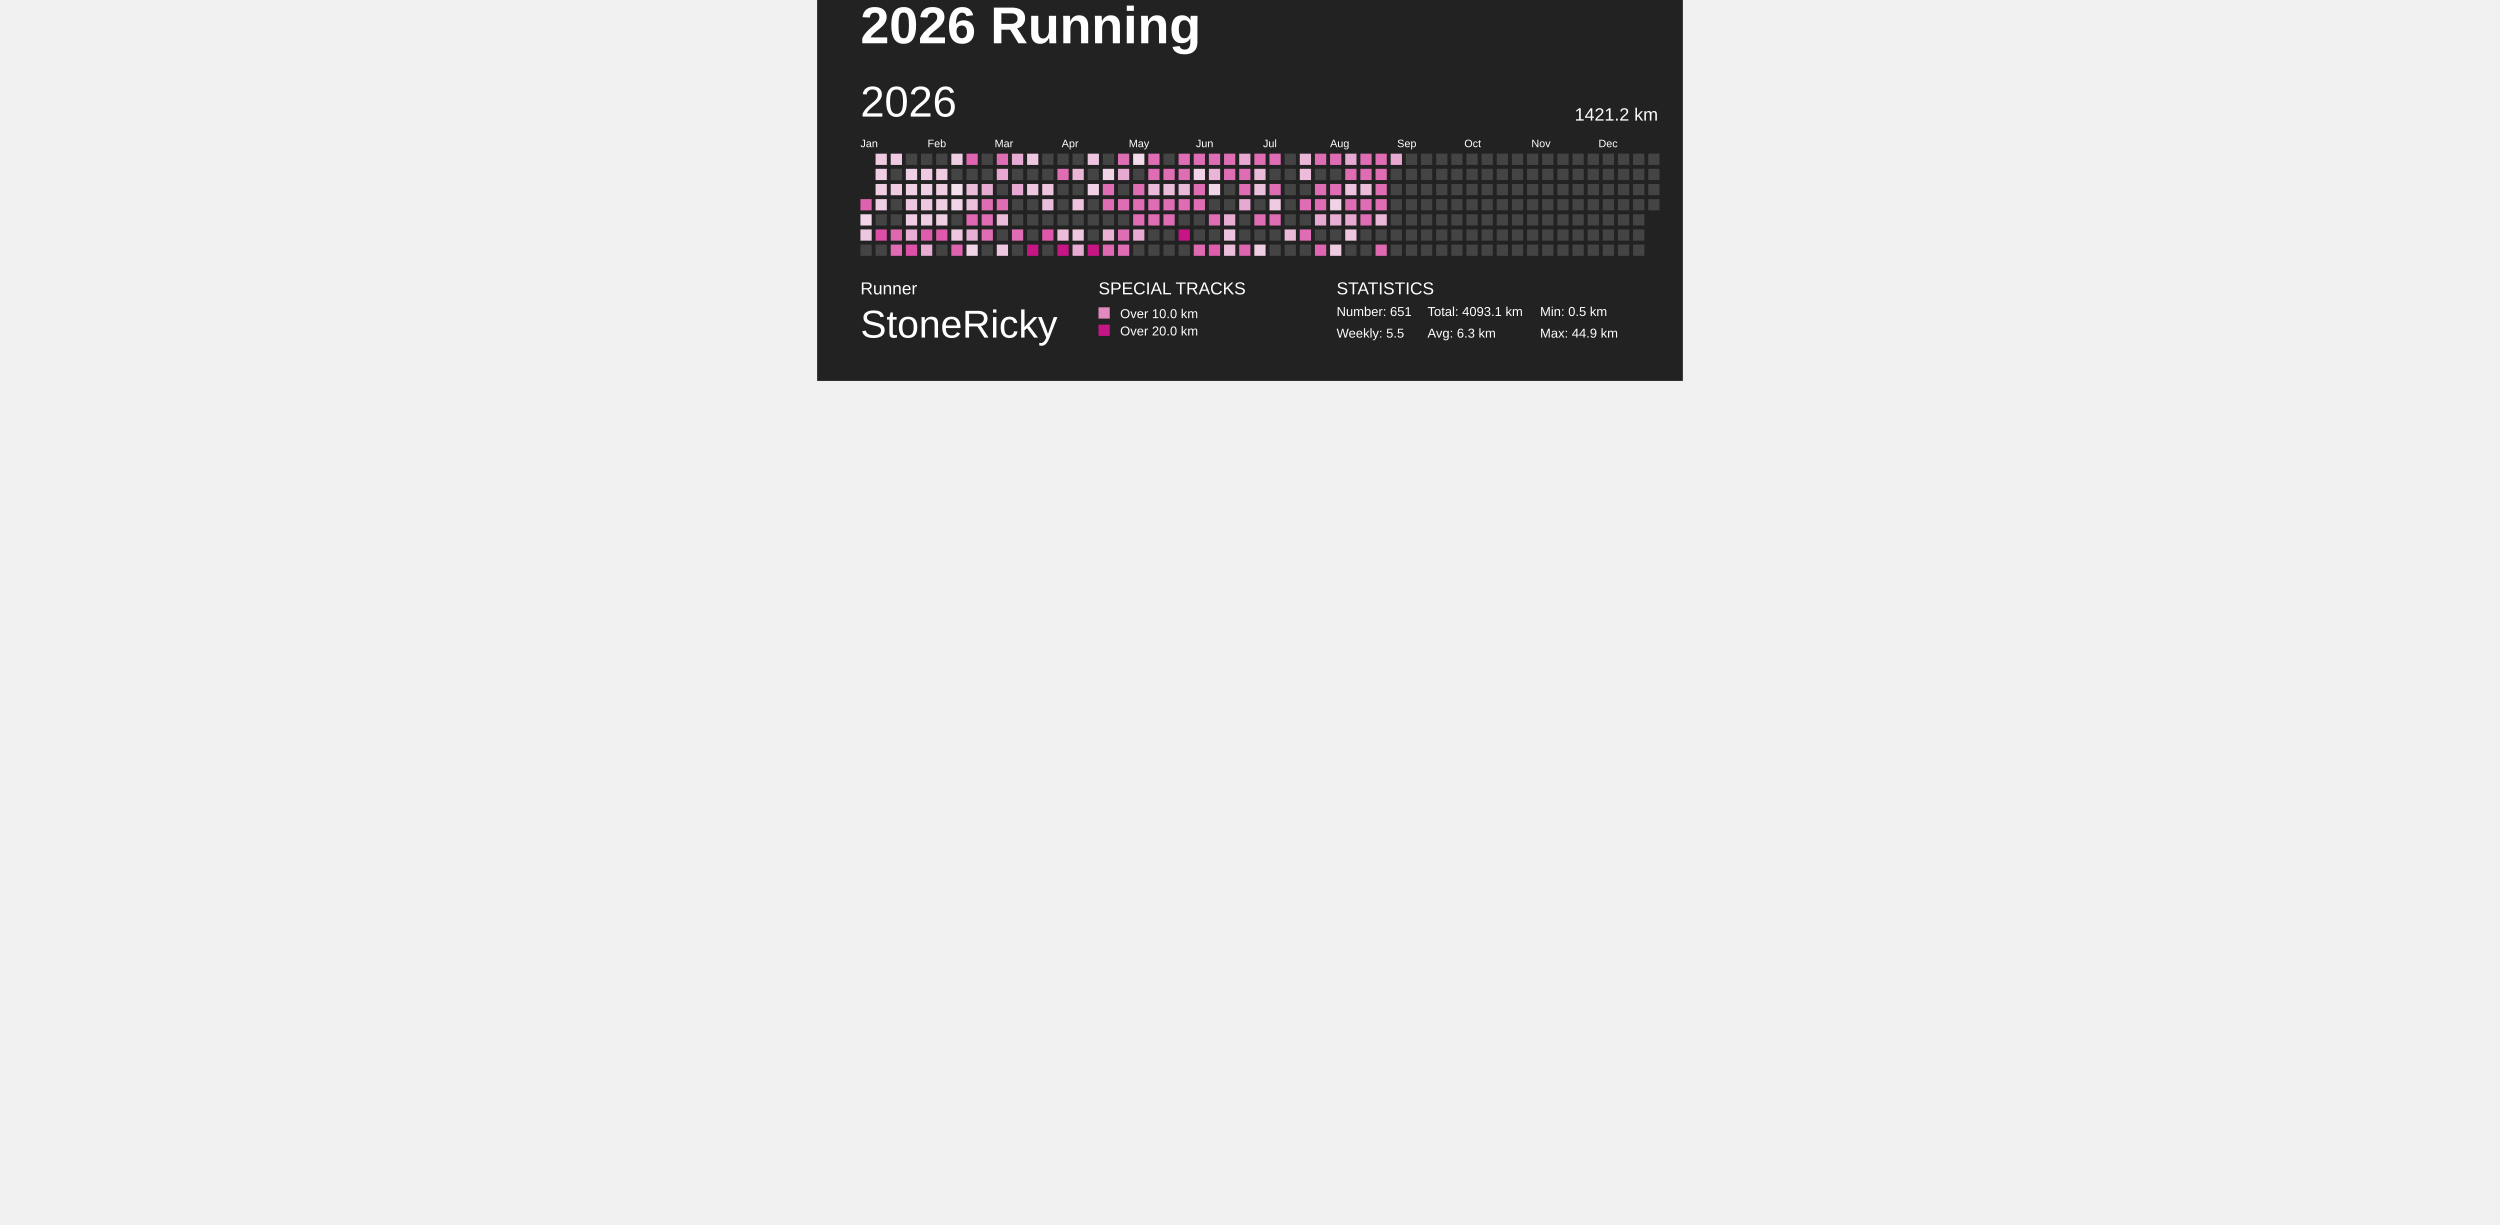
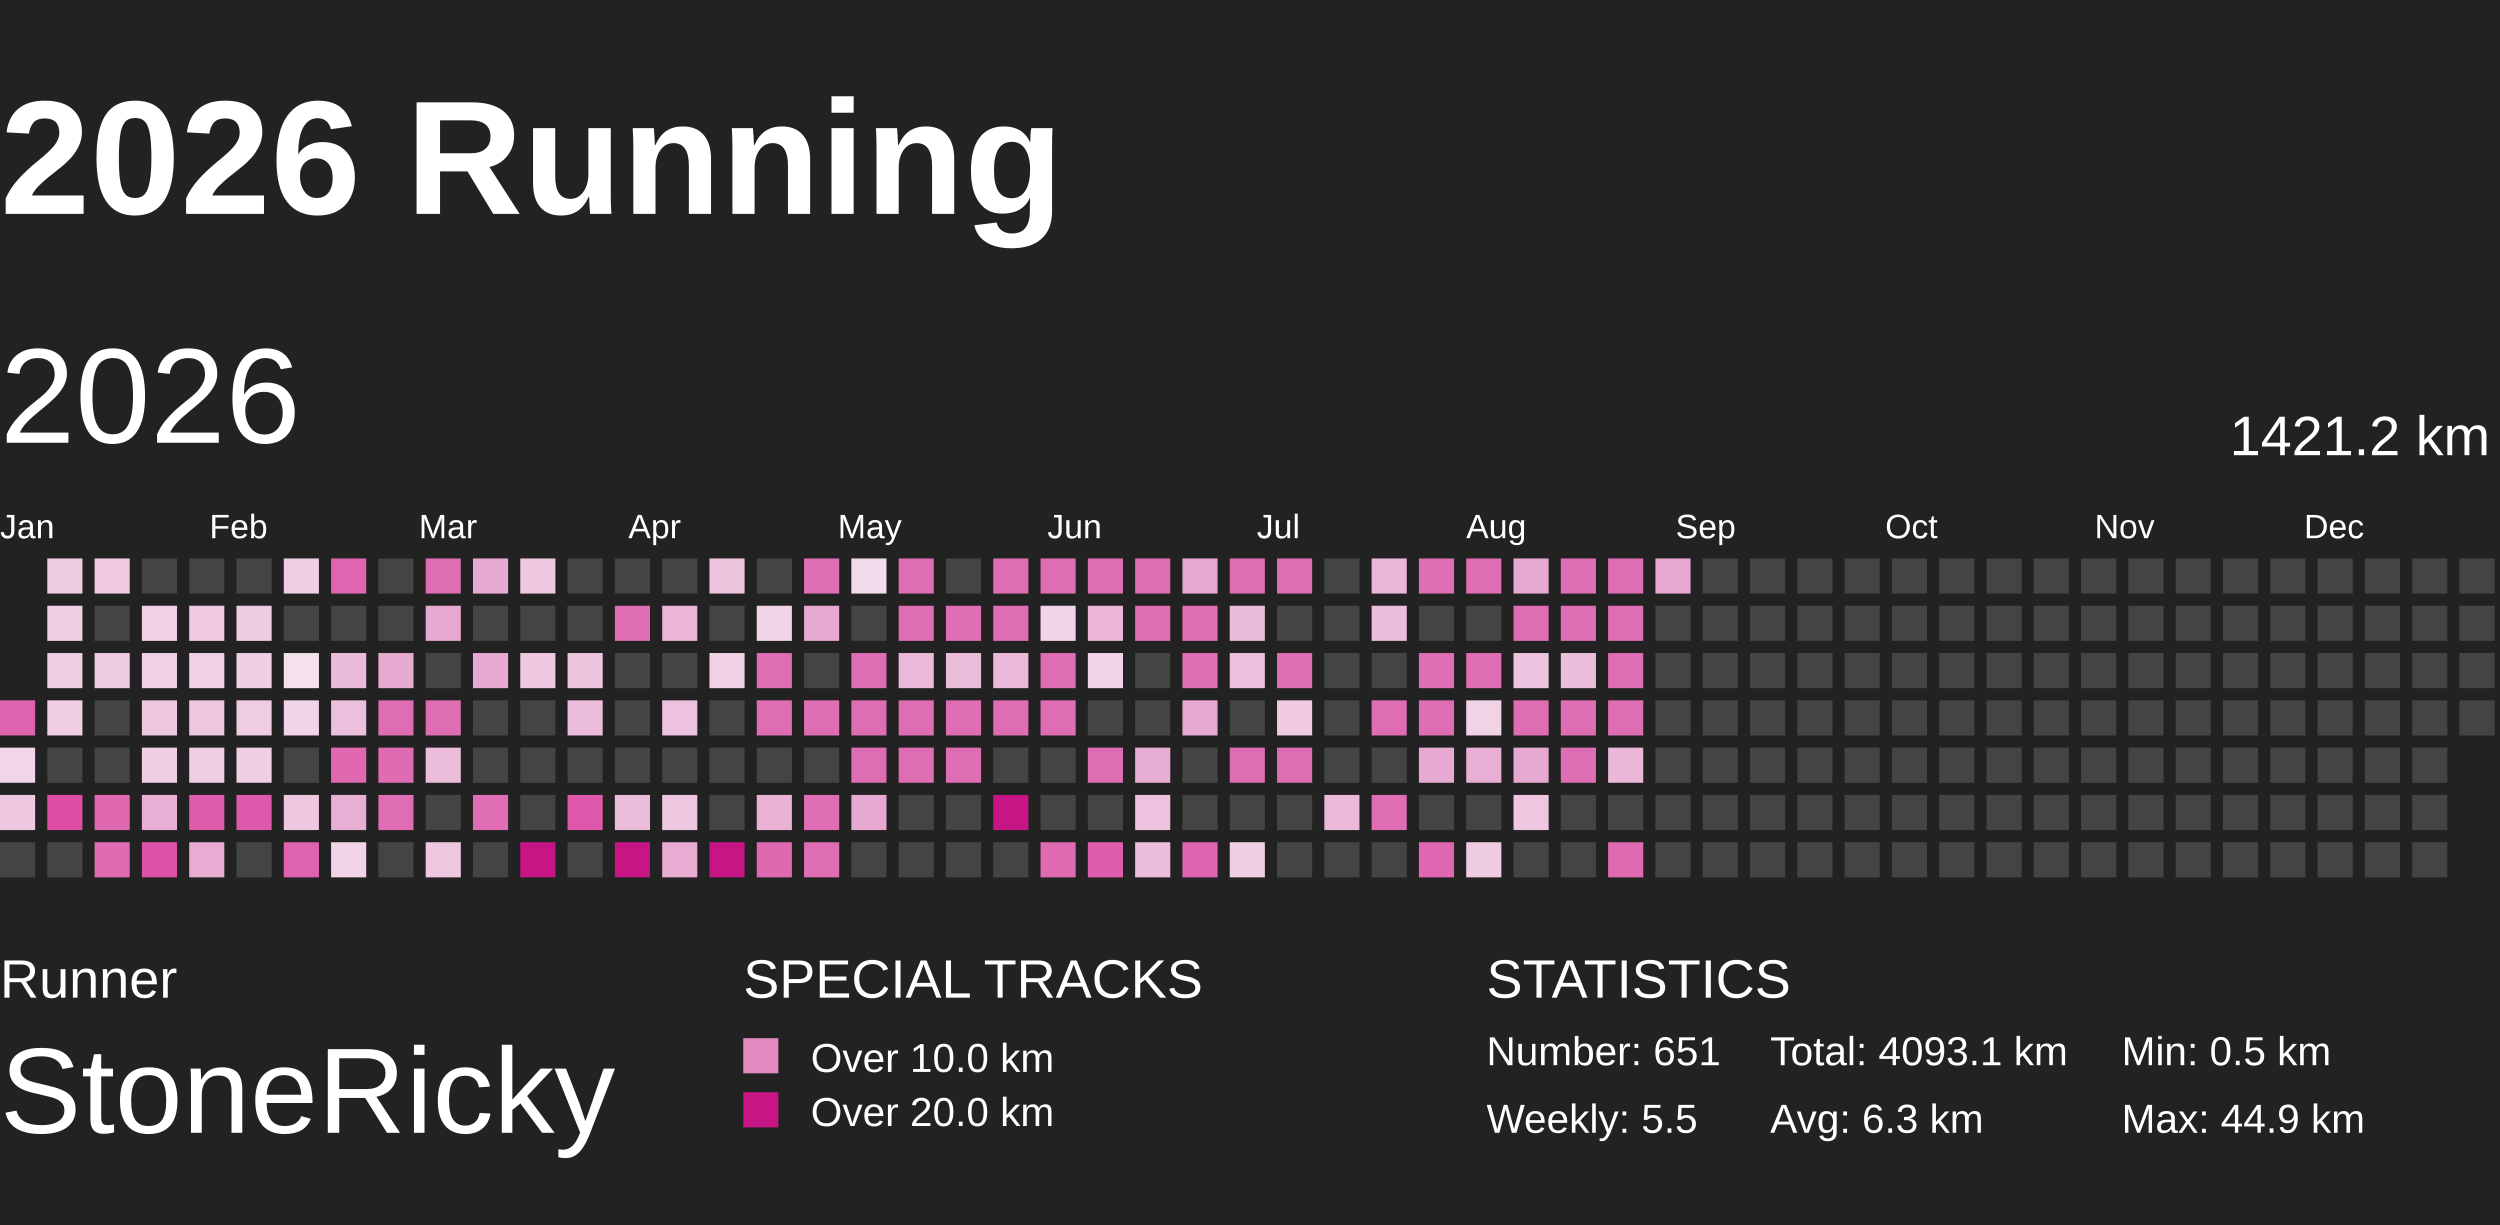
- <svg xmlns="http://www.w3.org/2000/svg" baseProfile="full" height="98mm" version="1.1" viewBox="10,10,180,283" width="200mm">
+ <svg xmlns="http://www.w3.org/2000/svg" baseProfile="full" height="98mm" version="1.1" viewBox="10,9,185,81" width="200mm">
  <defs>
    <pattern height="2" id="indoor-stripe" patternUnits="userSpaceOnUse" width="2">
      <line stroke="white" stroke-opacity="0.45" stroke-width="0.5" x1="0" x2="2" y1="2" y2="0" />
    </pattern>
  </defs>
  <rect fill="#222222" height="98" width="200" x="0" y="0" />
  <text fill="#FFFFFF" style="font-size:12px; font-family:Arial; font-weight:bold;" x="10" y="20">2026 Running</text>
  <text fill="#FFFFFF" style="font-size:4px; font-family:Arial" x="10" y="78">Runner</text>
  <text fill="#FFFFFF" style="font-size:9px; font-family:Arial" x="10" y="88">StoneRicky</text>
  <text fill="#FFFFFF" style="font-size:4px; font-family:Arial" x="65" y="78">SPECIAL TRACKS</text>
  <rect fill="#E18ABF" height="2.6" width="2.6" x="65" y="81" />
  <text fill="#FFFFFF" style="font-size:3px; font-family:Arial" x="70" y="83.5">Over 10.0 km</text>
  <rect fill="#C71585" height="2.6" width="2.6" x="65" y="85" />
  <text fill="#FFFFFF" style="font-size:3px; font-family:Arial" x="70" y="87.5">Over 20.0 km</text>
  <text fill="#FFFFFF" style="font-size:4px; font-family:Arial" x="120" y="78">STATISTICS</text>
  <text fill="#FFFFFF" style="font-size:3px; font-family:Arial" x="120" y="83">Number: 651</text>
  <text fill="#FFFFFF" style="font-size:3px; font-family:Arial" x="120" y="88">Weekly: 5.5</text>
  <text fill="#FFFFFF" style="font-size:3px; font-family:Arial" x="141" y="83">Total: 4093.1 km</text>
  <text fill="#FFFFFF" style="font-size:3px; font-family:Arial" x="141" y="88">Avg: 6.3 km</text>
  <text fill="#FFFFFF" style="font-size:3px; font-family:Arial" x="167" y="83">Min: 0.5 km</text>
  <text fill="#FFFFFF" style="font-size:3px; font-family:Arial" x="167" y="88">Max: 44.9 km</text>
  <text dominant-baseline="hanging" fill="#FFFFFF" style="font-size:10.0px; font-family:Arial;" x="10" y="30">2026</text>
  <text dominant-baseline="hanging" fill="#FFFFFF" style="font-size:4.125px; font-family:Arial;" x="175" y="35">1421.2 km</text>
  <text fill="#FFFFFF" style="font-size:2.5px; font-family:Arial" x="10.0" y="44">Jan</text>
  <text fill="#FFFFFF" style="font-size:2.5px; font-family:Arial" x="25.5" y="44">Feb</text>
  <text fill="#FFFFFF" style="font-size:2.5px; font-family:Arial" x="41.0" y="44">Mar</text>
  <text fill="#FFFFFF" style="font-size:2.5px; font-family:Arial" x="56.5" y="44">Apr</text>
  <text fill="#FFFFFF" style="font-size:2.5px; font-family:Arial" x="72.0" y="44">May</text>
  <text fill="#FFFFFF" style="font-size:2.5px; font-family:Arial" x="87.5" y="44">Jun</text>
  <text fill="#FFFFFF" style="font-size:2.5px; font-family:Arial" x="103.0" y="44">Jul</text>
  <text fill="#FFFFFF" style="font-size:2.5px; font-family:Arial" x="118.5" y="44">Aug</text>
  <text fill="#FFFFFF" style="font-size:2.5px; font-family:Arial" x="134.0" y="44">Sep</text>
  <text fill="#FFFFFF" style="font-size:2.5px; font-family:Arial" x="149.5" y="44">Oct</text>
  <text fill="#FFFFFF" style="font-size:2.5px; font-family:Arial" x="165.0" y="44">Nov</text>
  <text fill="#FFFFFF" style="font-size:2.5px; font-family:Arial" x="180.5" y="44">Dec</text>
  <rect fill="#de62ae" height="2.6" width="2.6" x="10.0" y="56.0" />
  <rect fill="#f2d5e8" height="2.6" width="2.6" x="10.0" y="59.5" />
  <rect fill="#eec7e0" height="2.6" width="2.6" x="10.0" y="63.0" />
  <rect fill="#444444" height="2.6" width="2.6" x="10.0" y="66.5" />
  <rect fill="#efcbe2" height="2.6" width="2.6" x="13.5" y="45.5" />
  <rect fill="#f0cee4" height="2.6" width="2.6" x="13.5" y="49.0" />
  <rect fill="#f0cee4" height="2.6" width="2.6" x="13.5" y="52.5" />
  <rect fill="#f0cee4" height="2.6" width="2.6" x="13.5" y="56.0" />
  <rect fill="#444444" height="2.6" width="2.6" x="13.5" y="59.5" />
  <rect fill="#de4ea7" height="2.6" width="2.6" x="13.5" y="63.0" />
  <rect fill="#444444" height="2.6" width="2.6" x="13.5" y="66.5" />
  <rect fill="#efcae2" height="2.6" width="2.6" x="17.0" y="45.5" />
  <rect fill="#444444" height="2.6" width="2.6" x="17.0" y="49.0" />
  <rect fill="#efcbe2" height="2.6" width="2.6" x="17.0" y="52.5" />
  <rect fill="#444444" height="2.6" width="2.6" x="17.0" y="56.0" />
  <rect fill="#444444" height="2.6" width="2.6" x="17.0" y="59.5" />
  <rect fill="#df68b1" height="2.6" width="2.6" x="17.0" y="63.0" />
  <rect fill="#df6bb2" height="2.6" width="2.6" x="17.0" y="66.5" />
  <rect fill="#444444" height="2.6" width="2.6" x="20.5" y="45.5" />
  <rect fill="#f0d0e5" height="2.6" width="2.6" x="20.5" y="49.0" />
  <rect fill="#f0d0e5" height="2.6" width="2.6" x="20.5" y="52.5" />
  <rect fill="#eec8e1" height="2.6" width="2.6" x="20.5" y="56.0" />
  <rect fill="#f0cfe4" height="2.6" width="2.6" x="20.5" y="59.5" />
  <rect fill="#e8aed3" height="2.6" width="2.6" x="20.5" y="63.0" />
  <rect fill="#de51a8" height="2.6" width="2.6" x="20.5" y="66.5" />
  <rect fill="#444444" height="2.6" width="2.6" x="24.0" y="45.5" />
  <rect fill="#efcae2" height="2.6" width="2.6" x="24.0" y="49.0" />
  <rect fill="#f0d0e5" height="2.6" width="2.6" x="24.0" y="52.5" />
  <rect fill="#eec7e0" height="2.6" width="2.6" x="24.0" y="56.0" />
  <rect fill="#efcde3" height="2.6" width="2.6" x="24.0" y="59.5" />
  <rect fill="#de5cac" height="2.6" width="2.6" x="24.0" y="63.0" />
  <rect fill="#e8acd3" height="2.6" width="2.6" x="24.0" y="66.5" />
  <rect fill="#444444" height="2.6" width="2.6" x="27.5" y="45.5" />
  <rect fill="#efcbe2" height="2.6" width="2.6" x="27.5" y="49.0" />
  <rect fill="#f0cee4" height="2.6" width="2.6" x="27.5" y="52.5" />
  <rect fill="#efcde3" height="2.6" width="2.6" x="27.5" y="56.0" />
  <rect fill="#f0cee4" height="2.6" width="2.6" x="27.5" y="59.5" />
  <rect fill="#de59ab" height="2.6" width="2.6" x="27.5" y="63.0" />
  <rect fill="#444444" height="2.6" width="2.6" x="27.5" y="66.5" />
  <rect fill="#efcde3" height="2.6" width="2.6" x="31.0" y="45.5" />
  <rect fill="#444444" height="2.6" width="2.6" x="31.0" y="49.0" />
  <rect fill="#f5e1ee" height="2.6" width="2.6" x="31.0" y="52.5" />
  <rect fill="#f1d4e7" height="2.6" width="2.6" x="31.0" y="56.0" />
  <rect fill="#444444" height="2.6" width="2.6" x="31.0" y="59.5" />
  <rect fill="#eec7e0" height="2.6" width="2.6" x="31.0" y="63.0" />
  <rect fill="#de63af" height="2.6" width="2.6" x="31.0" y="66.5" />
  <rect fill="#df65b0" height="2.6" width="2.6" x="34.5" y="45.5" />
  <rect fill="#444444" height="2.6" width="2.6" x="34.5" y="49.0" />
  <rect fill="#ebbcda" height="2.6" width="2.6" x="34.5" y="52.5" />
  <rect fill="#ecbfdc" height="2.6" width="2.6" x="34.5" y="56.0" />
  <rect fill="#df68b1" height="2.6" width="2.6" x="34.5" y="59.5" />
  <rect fill="#e8afd4" height="2.6" width="2.6" x="34.5" y="63.0" />
  <rect fill="#f1d4e7" height="2.6" width="2.6" x="34.5" y="66.5" />
  <rect fill="#444444" height="2.6" width="2.6" x="38.0" y="45.5" />
  <rect fill="#444444" height="2.6" width="2.6" x="38.0" y="49.0" />
  <rect fill="#e7aad1" height="2.6" width="2.6" x="38.0" y="52.5" />
  <rect fill="#df6db3" height="2.6" width="2.6" x="38.0" y="56.0" />
  <rect fill="#df6bb2" height="2.6" width="2.6" x="38.0" y="59.5" />
  <rect fill="#df6db3" height="2.6" width="2.6" x="38.0" y="63.0" />
  <rect fill="#444444" height="2.6" width="2.6" x="38.0" y="66.5" />
  <rect fill="#df6db3" height="2.6" width="2.6" x="41.5" y="45.5" />
  <rect fill="#e7a9d1" height="2.6" width="2.6" x="41.5" y="49.0" />
  <rect fill="#444444" height="2.6" width="2.6" x="41.5" y="52.5" />
  <rect fill="#df6db3" height="2.6" width="2.6" x="41.5" y="56.0" />
  <rect fill="#ecbddb" height="2.6" width="2.6" x="41.5" y="59.5" />
  <rect fill="#444444" height="2.6" width="2.6" x="41.5" y="63.0" />
  <rect fill="#eec8e1" height="2.6" width="2.6" x="41.5" y="66.5" />
  <rect fill="#e7aad2" height="2.6" width="2.6" x="45.0" y="45.5" />
  <rect fill="#444444" height="2.6" width="2.6" x="45.0" y="49.0" />
  <rect fill="#e7a9d1" height="2.6" width="2.6" x="45.0" y="52.5" />
  <rect fill="#444444" height="2.6" width="2.6" x="45.0" y="56.0" />
  <rect fill="#444444" height="2.6" width="2.6" x="45.0" y="59.5" />
  <rect fill="#df6db3" height="2.6" width="2.6" x="45.0" y="63.0" />
  <rect fill="#444444" height="2.6" width="2.6" x="45.0" y="66.5" />
  <rect fill="#eec8e1" height="2.6" width="2.6" x="48.5" y="45.5" />
  <rect fill="#444444" height="2.6" width="2.6" x="48.5" y="49.0" />
  <rect fill="#eec8e1" height="2.6" width="2.6" x="48.5" y="52.5" />
  <rect fill="#444444" height="2.6" width="2.6" x="48.5" y="56.0" />
  <rect fill="#444444" height="2.6" width="2.6" x="48.5" y="59.5" />
  <rect fill="#444444" height="2.6" width="2.6" x="48.5" y="63.0" />
  <rect fill="#C71585" height="2.6" width="2.6" x="48.5" y="66.5" />
  <rect fill="#444444" height="2.6" width="2.6" x="52.0" y="45.5" />
  <rect fill="#444444" height="2.6" width="2.6" x="52.0" y="49.0" />
  <rect fill="#edc5df" height="2.6" width="2.6" x="52.0" y="52.5" />
  <rect fill="#ebbcdb" height="2.6" width="2.6" x="52.0" y="56.0" />
  <rect fill="#444444" height="2.6" width="2.6" x="52.0" y="59.5" />
  <rect fill="#de57aa" height="2.6" width="2.6" x="52.0" y="63.0" />
  <rect fill="#444444" height="2.6" width="2.6" x="52.0" y="66.5" />
  <rect fill="#444444" height="2.6" width="2.6" x="55.5" y="45.5" />
  <rect fill="#df6db3" height="2.6" width="2.6" x="55.5" y="49.0" />
  <rect fill="#444444" height="2.6" width="2.6" x="55.5" y="52.5" />
  <rect fill="#444444" height="2.6" width="2.6" x="55.5" y="56.0" />
  <rect fill="#444444" height="2.6" width="2.6" x="55.5" y="59.5" />
  <rect fill="#ecbddb" height="2.6" width="2.6" x="55.5" y="63.0" />
  <rect fill="#C71585" height="2.6" width="2.6" x="55.5" y="66.5" />
  <rect fill="#444444" height="2.6" width="2.6" x="59.0" y="45.5" />
  <rect fill="#eab5d7" height="2.6" width="2.6" x="59.0" y="49.0" />
  <rect fill="#444444" height="2.6" width="2.6" x="59.0" y="52.5" />
  <rect fill="#edc2de" height="2.6" width="2.6" x="59.0" y="56.0" />
  <rect fill="#444444" height="2.6" width="2.6" x="59.0" y="59.5" />
  <rect fill="#eec8e1" height="2.6" width="2.6" x="59.0" y="63.0" />
  <rect fill="#e8abd2" height="2.6" width="2.6" x="59.0" y="66.5" />
  <rect fill="#edc5df" height="2.6" width="2.6" x="62.5" y="45.5" />
  <rect fill="#444444" height="2.6" width="2.6" x="62.5" y="49.0" />
  <rect fill="#f0d1e5" height="2.6" width="2.6" x="62.5" y="52.5" />
  <rect fill="#444444" height="2.6" width="2.6" x="62.5" y="56.0" />
  <rect fill="#444444" height="2.6" width="2.6" x="62.5" y="59.5" />
  <rect fill="#444444" height="2.6" width="2.6" x="62.5" y="63.0" />
  <rect fill="#C71585" height="2.6" width="2.6" x="62.5" y="66.5" />
  <rect fill="#444444" height="2.6" width="2.6" x="66.0" y="45.5" />
  <rect fill="#f1d5e7" height="2.6" width="2.6" x="66.0" y="49.0" />
  <rect fill="#df6db3" height="2.6" width="2.6" x="66.0" y="52.5" />
  <rect fill="#df6db3" height="2.6" width="2.6" x="66.0" y="56.0" />
  <rect fill="#444444" height="2.6" width="2.6" x="66.0" y="59.5" />
  <rect fill="#e9b2d5" height="2.6" width="2.6" x="66.0" y="63.0" />
  <rect fill="#df69b1" height="2.6" width="2.6" x="66.0" y="66.5" />
  <rect fill="#df6db3" height="2.6" width="2.6" x="69.5" y="45.5" />
  <rect fill="#e7a9d1" height="2.6" width="2.6" x="69.5" y="49.0" />
  <rect fill="#444444" height="2.6" width="2.6" x="69.5" y="52.5" />
  <rect fill="#df6db3" height="2.6" width="2.6" x="69.5" y="56.0" />
  <rect fill="#444444" height="2.6" width="2.6" x="69.5" y="59.5" />
  <rect fill="#df6db3" height="2.6" width="2.6" x="69.5" y="63.0" />
  <rect fill="#df6db3" height="2.6" width="2.6" x="69.5" y="66.5" />
  <rect fill="#f3dbeb" height="2.6" width="2.6" x="73.0" y="45.5" />
  <rect fill="#444444" height="2.6" width="2.6" x="73.0" y="49.0" />
  <rect fill="#df6db3" height="2.6" width="2.6" x="73.0" y="52.5" />
  <rect fill="#df6db3" height="2.6" width="2.6" x="73.0" y="56.0" />
  <rect fill="#df6db3" height="2.6" width="2.6" x="73.0" y="59.5" />
  <rect fill="#e7a8d1" height="2.6" width="2.6" x="73.0" y="63.0" />
  <rect fill="#444444" height="2.6" width="2.6" x="73.0" y="66.5" />
  <rect fill="#df6db3" height="2.6" width="2.6" x="76.5" y="45.5" />
  <rect fill="#df6db3" height="2.6" width="2.6" x="76.5" y="49.0" />
  <rect fill="#ebb9d9" height="2.6" width="2.6" x="76.5" y="52.5" />
  <rect fill="#df6db3" height="2.6" width="2.6" x="76.5" y="56.0" />
  <rect fill="#df6db3" height="2.6" width="2.6" x="76.5" y="59.5" />
  <rect fill="#444444" height="2.6" width="2.6" x="76.5" y="63.0" />
  <rect fill="#444444" height="2.6" width="2.6" x="76.5" y="66.5" />
  <rect fill="#444444" height="2.6" width="2.6" x="80.0" y="45.5" />
  <rect fill="#df6db3" height="2.6" width="2.6" x="80.0" y="49.0" />
  <rect fill="#ebbddb" height="2.6" width="2.6" x="80.0" y="52.5" />
  <rect fill="#df6db3" height="2.6" width="2.6" x="80.0" y="56.0" />
  <rect fill="#df6db3" height="2.6" width="2.6" x="80.0" y="59.5" />
  <rect fill="#444444" height="2.6" width="2.6" x="80.0" y="63.0" />
  <rect fill="#444444" height="2.6" width="2.6" x="80.0" y="66.5" />
  <rect fill="#df6db3" height="2.6" width="2.6" x="83.5" y="45.5" />
  <rect fill="#df6db3" height="2.6" width="2.6" x="83.5" y="49.0" />
  <rect fill="#eab8d8" height="2.6" width="2.6" x="83.5" y="52.5" />
  <rect fill="#df6db3" height="2.6" width="2.6" x="83.5" y="56.0" />
  <rect fill="#444444" height="2.6" width="2.6" x="83.5" y="59.5" />
  <rect fill="#C71585" height="2.6" width="2.6" x="83.5" y="63.0" />
  <rect fill="#444444" height="2.6" width="2.6" x="83.5" y="66.5" />
  <rect fill="#df6db3" height="2.6" width="2.6" x="87.0" y="45.5" />
  <rect fill="#f1d4e7" height="2.6" width="2.6" x="87.0" y="49.0" />
  <rect fill="#df6db3" height="2.6" width="2.6" x="87.0" y="52.5" />
  <rect fill="#df6db3" height="2.6" width="2.6" x="87.0" y="56.0" />
  <rect fill="#444444" height="2.6" width="2.6" x="87.0" y="59.5" />
  <rect fill="#444444" height="2.6" width="2.6" x="87.0" y="63.0" />
  <rect fill="#df6ab2" height="2.6" width="2.6" x="87.0" y="66.5" />
  <rect fill="#df6db3" height="2.6" width="2.6" x="90.5" y="45.5" />
  <rect fill="#eab5d7" height="2.6" width="2.6" x="90.5" y="49.0" />
  <rect fill="#f1d4e7" height="2.6" width="2.6" x="90.5" y="52.5" />
  <rect fill="#444444" height="2.6" width="2.6" x="90.5" y="56.0" />
  <rect fill="#df6db3" height="2.6" width="2.6" x="90.5" y="59.5" />
  <rect fill="#444444" height="2.6" width="2.6" x="90.5" y="63.0" />
  <rect fill="#de5ead" height="2.6" width="2.6" x="90.5" y="66.5" />
  <rect fill="#df6db3" height="2.6" width="2.6" x="94.0" y="45.5" />
  <rect fill="#df6db3" height="2.6" width="2.6" x="94.0" y="49.0" />
  <rect fill="#444444" height="2.6" width="2.6" x="94.0" y="52.5" />
  <rect fill="#444444" height="2.6" width="2.6" x="94.0" y="56.0" />
  <rect fill="#e8add3" height="2.6" width="2.6" x="94.0" y="59.5" />
  <rect fill="#edc2de" height="2.6" width="2.6" x="94.0" y="63.0" />
  <rect fill="#ebbddb" height="2.6" width="2.6" x="94.0" y="66.5" />
  <rect fill="#e7a8d1" height="2.6" width="2.6" x="97.5" y="45.5" />
  <rect fill="#df6db3" height="2.6" width="2.6" x="97.5" y="49.0" />
  <rect fill="#df6db3" height="2.6" width="2.6" x="97.5" y="52.5" />
  <rect fill="#e7a9d1" height="2.6" width="2.6" x="97.5" y="56.0" />
  <rect fill="#444444" height="2.6" width="2.6" x="97.5" y="59.5" />
  <rect fill="#444444" height="2.6" width="2.6" x="97.5" y="63.0" />
  <rect fill="#de64af" height="2.6" width="2.6" x="97.5" y="66.5" />
  <rect fill="#df6db3" height="2.6" width="2.6" x="101.0" y="45.5" />
  <rect fill="#ebbbda" height="2.6" width="2.6" x="101.0" y="49.0" />
  <rect fill="#ecbfdc" height="2.6" width="2.6" x="101.0" y="52.5" />
  <rect fill="#444444" height="2.6" width="2.6" x="101.0" y="56.0" />
  <rect fill="#df6db3" height="2.6" width="2.6" x="101.0" y="59.5" />
  <rect fill="#444444" height="2.6" width="2.6" x="101.0" y="63.0" />
  <rect fill="#f0cfe4" height="2.6" width="2.6" x="101.0" y="66.5" />
  <rect fill="#df6db3" height="2.6" width="2.6" x="104.5" y="45.5" />
  <rect fill="#444444" height="2.6" width="2.6" x="104.5" y="49.0" />
  <rect fill="#df6db3" height="2.6" width="2.6" x="104.5" y="52.5" />
  <rect fill="#efcae2" height="2.6" width="2.6" x="104.5" y="56.0" />
  <rect fill="#df6db3" height="2.6" width="2.6" x="104.5" y="59.5" />
  <rect fill="#444444" height="2.6" width="2.6" x="104.5" y="63.0" />
  <rect fill="#444444" height="2.6" width="2.6" x="104.5" y="66.5" />
  <rect fill="#444444" height="2.6" width="2.6" x="108.0" y="45.5" />
  <rect fill="#444444" height="2.6" width="2.6" x="108.0" y="49.0" />
  <rect fill="#444444" height="2.6" width="2.6" x="108.0" y="52.5" />
  <rect fill="#444444" height="2.6" width="2.6" x="108.0" y="56.0" />
  <rect fill="#444444" height="2.6" width="2.6" x="108.0" y="59.5" />
  <rect fill="#ebbada" height="2.6" width="2.6" x="108.0" y="63.0" />
  <rect fill="#444444" height="2.6" width="2.6" x="108.0" y="66.5" />
  <rect fill="#eab7d8" height="2.6" width="2.6" x="111.5" y="45.5" />
  <rect fill="#ebbddb" height="2.6" width="2.6" x="111.5" y="49.0" />
  <rect fill="#444444" height="2.6" width="2.6" x="111.5" y="52.5" />
  <rect fill="#df6db3" height="2.6" width="2.6" x="111.5" y="56.0" />
  <rect fill="#444444" height="2.6" width="2.6" x="111.5" y="59.5" />
  <rect fill="#df6db3" height="2.6" width="2.6" x="111.5" y="63.0" />
  <rect fill="#444444" height="2.6" width="2.6" x="111.5" y="66.5" />
  <rect fill="#df6db3" height="2.6" width="2.6" x="115.0" y="45.5" />
  <rect fill="#444444" height="2.6" width="2.6" x="115.0" y="49.0" />
  <rect fill="#df6db3" height="2.6" width="2.6" x="115.0" y="52.5" />
  <rect fill="#df6db3" height="2.6" width="2.6" x="115.0" y="56.0" />
  <rect fill="#e7a9d1" height="2.6" width="2.6" x="115.0" y="59.5" />
  <rect fill="#444444" height="2.6" width="2.6" x="115.0" y="63.0" />
  <rect fill="#df66b0" height="2.6" width="2.6" x="115.0" y="66.5" />
  <rect fill="#df6db3" height="2.6" width="2.6" x="118.5" y="45.5" />
  <rect fill="#444444" height="2.6" width="2.6" x="118.5" y="49.0" />
  <rect fill="#df6db3" height="2.6" width="2.6" x="118.5" y="52.5" />
  <rect fill="#f1d3e6" height="2.6" width="2.6" x="118.5" y="56.0" />
  <rect fill="#e8aed4" height="2.6" width="2.6" x="118.5" y="59.5" />
  <rect fill="#444444" height="2.6" width="2.6" x="118.5" y="63.0" />
  <rect fill="#efcbe2" height="2.6" width="2.6" x="118.5" y="66.5" />
  <rect fill="#e7a8d1" height="2.6" width="2.6" x="122.0" y="45.5" />
  <rect fill="#df6db3" height="2.6" width="2.6" x="122.0" y="49.0" />
  <rect fill="#edc4df" height="2.6" width="2.6" x="122.0" y="52.5" />
  <rect fill="#df6db3" height="2.6" width="2.6" x="122.0" y="56.0" />
  <rect fill="#e7a9d1" height="2.6" width="2.6" x="122.0" y="59.5" />
  <rect fill="#eec6e0" height="2.6" width="2.6" x="122.0" y="63.0" />
  <rect fill="#444444" height="2.6" width="2.6" x="122.0" y="66.5" />
  <rect fill="#df6db3" height="2.6" width="2.6" x="125.5" y="45.5" />
  <rect fill="#df6db3" height="2.6" width="2.6" x="125.5" y="49.0" />
  <rect fill="#ecbedc" height="2.6" width="2.6" x="125.5" y="52.5" />
  <rect fill="#df6db3" height="2.6" width="2.6" x="125.5" y="56.0" />
  <rect fill="#df6db3" height="2.6" width="2.6" x="125.5" y="59.5" />
  <rect fill="#444444" height="2.6" width="2.6" x="125.5" y="63.0" />
  <rect fill="#444444" height="2.6" width="2.6" x="125.5" y="66.5" />
  <rect fill="#df6db3" height="2.6" width="2.6" x="129.0" y="45.5" />
  <rect fill="#df6db3" height="2.6" width="2.6" x="129.0" y="49.0" />
  <rect fill="#df6db3" height="2.6" width="2.6" x="129.0" y="52.5" />
  <rect fill="#df6db3" height="2.6" width="2.6" x="129.0" y="56.0" />
  <rect fill="#eab7d8" height="2.6" width="2.6" x="129.0" y="59.5" />
  <rect fill="#444444" height="2.6" width="2.6" x="129.0" y="63.0" />
  <rect fill="#df6ab1" height="2.6" width="2.6" x="129.0" y="66.5" />
  <rect fill="#e7a8d1" height="2.6" width="2.6" x="132.5" y="45.5" />
  <rect fill="#444444" height="2.6" width="2.6" x="132.5" y="49.0" />
  <rect fill="#444444" height="2.6" width="2.6" x="132.5" y="52.5" />
  <rect fill="#444444" height="2.6" width="2.6" x="132.5" y="56.0" />
  <rect fill="#444444" height="2.6" width="2.6" x="132.5" y="59.5" />
  <rect fill="#444444" height="2.6" width="2.6" x="132.5" y="63.0" />
  <rect fill="#444444" height="2.6" width="2.6" x="132.5" y="66.5" />
  <rect fill="#444444" height="2.6" width="2.6" x="136.0" y="45.5" />
  <rect fill="#444444" height="2.6" width="2.6" x="136.0" y="49.0" />
  <rect fill="#444444" height="2.6" width="2.6" x="136.0" y="52.5" />
  <rect fill="#444444" height="2.6" width="2.6" x="136.0" y="56.0" />
  <rect fill="#444444" height="2.6" width="2.6" x="136.0" y="59.5" />
  <rect fill="#444444" height="2.6" width="2.6" x="136.0" y="63.0" />
  <rect fill="#444444" height="2.6" width="2.6" x="136.0" y="66.5" />
  <rect fill="#444444" height="2.6" width="2.6" x="139.5" y="45.5" />
  <rect fill="#444444" height="2.6" width="2.6" x="139.5" y="49.0" />
  <rect fill="#444444" height="2.6" width="2.6" x="139.5" y="52.5" />
  <rect fill="#444444" height="2.6" width="2.6" x="139.5" y="56.0" />
  <rect fill="#444444" height="2.6" width="2.6" x="139.5" y="59.5" />
  <rect fill="#444444" height="2.6" width="2.6" x="139.5" y="63.0" />
  <rect fill="#444444" height="2.6" width="2.6" x="139.5" y="66.5" />
  <rect fill="#444444" height="2.6" width="2.6" x="143.0" y="45.5" />
  <rect fill="#444444" height="2.6" width="2.6" x="143.0" y="49.0" />
  <rect fill="#444444" height="2.6" width="2.6" x="143.0" y="52.5" />
  <rect fill="#444444" height="2.6" width="2.6" x="143.0" y="56.0" />
  <rect fill="#444444" height="2.6" width="2.6" x="143.0" y="59.5" />
  <rect fill="#444444" height="2.6" width="2.6" x="143.0" y="63.0" />
  <rect fill="#444444" height="2.6" width="2.6" x="143.0" y="66.5" />
  <rect fill="#444444" height="2.6" width="2.6" x="146.5" y="45.5" />
  <rect fill="#444444" height="2.6" width="2.6" x="146.5" y="49.0" />
  <rect fill="#444444" height="2.6" width="2.6" x="146.5" y="52.5" />
  <rect fill="#444444" height="2.6" width="2.6" x="146.5" y="56.0" />
  <rect fill="#444444" height="2.6" width="2.6" x="146.5" y="59.5" />
  <rect fill="#444444" height="2.6" width="2.6" x="146.5" y="63.0" />
  <rect fill="#444444" height="2.6" width="2.6" x="146.5" y="66.5" />
  <rect fill="#444444" height="2.6" width="2.6" x="150.0" y="45.5" />
  <rect fill="#444444" height="2.6" width="2.6" x="150.0" y="49.0" />
  <rect fill="#444444" height="2.6" width="2.6" x="150.0" y="52.5" />
  <rect fill="#444444" height="2.6" width="2.6" x="150.0" y="56.0" />
  <rect fill="#444444" height="2.6" width="2.6" x="150.0" y="59.5" />
  <rect fill="#444444" height="2.6" width="2.6" x="150.0" y="63.0" />
  <rect fill="#444444" height="2.6" width="2.6" x="150.0" y="66.5" />
  <rect fill="#444444" height="2.6" width="2.6" x="153.5" y="45.5" />
  <rect fill="#444444" height="2.6" width="2.6" x="153.5" y="49.0" />
  <rect fill="#444444" height="2.6" width="2.6" x="153.5" y="52.5" />
  <rect fill="#444444" height="2.6" width="2.6" x="153.5" y="56.0" />
  <rect fill="#444444" height="2.6" width="2.6" x="153.5" y="59.5" />
  <rect fill="#444444" height="2.6" width="2.6" x="153.5" y="63.0" />
  <rect fill="#444444" height="2.6" width="2.6" x="153.5" y="66.5" />
  <rect fill="#444444" height="2.6" width="2.6" x="157.0" y="45.5" />
  <rect fill="#444444" height="2.6" width="2.6" x="157.0" y="49.0" />
  <rect fill="#444444" height="2.6" width="2.6" x="157.0" y="52.5" />
  <rect fill="#444444" height="2.6" width="2.6" x="157.0" y="56.0" />
  <rect fill="#444444" height="2.6" width="2.6" x="157.0" y="59.5" />
  <rect fill="#444444" height="2.6" width="2.6" x="157.0" y="63.0" />
  <rect fill="#444444" height="2.6" width="2.6" x="157.0" y="66.5" />
  <rect fill="#444444" height="2.6" width="2.6" x="160.5" y="45.5" />
  <rect fill="#444444" height="2.6" width="2.6" x="160.5" y="49.0" />
  <rect fill="#444444" height="2.6" width="2.6" x="160.5" y="52.5" />
  <rect fill="#444444" height="2.6" width="2.6" x="160.5" y="56.0" />
  <rect fill="#444444" height="2.6" width="2.6" x="160.5" y="59.5" />
  <rect fill="#444444" height="2.6" width="2.6" x="160.5" y="63.0" />
  <rect fill="#444444" height="2.6" width="2.6" x="160.5" y="66.5" />
  <rect fill="#444444" height="2.6" width="2.6" x="164.0" y="45.5" />
  <rect fill="#444444" height="2.6" width="2.6" x="164.0" y="49.0" />
  <rect fill="#444444" height="2.6" width="2.6" x="164.0" y="52.5" />
  <rect fill="#444444" height="2.6" width="2.6" x="164.0" y="56.0" />
  <rect fill="#444444" height="2.6" width="2.6" x="164.0" y="59.5" />
  <rect fill="#444444" height="2.6" width="2.6" x="164.0" y="63.0" />
  <rect fill="#444444" height="2.6" width="2.6" x="164.0" y="66.5" />
  <rect fill="#444444" height="2.6" width="2.6" x="167.5" y="45.5" />
  <rect fill="#444444" height="2.6" width="2.6" x="167.5" y="49.0" />
  <rect fill="#444444" height="2.6" width="2.6" x="167.5" y="52.5" />
  <rect fill="#444444" height="2.6" width="2.6" x="167.5" y="56.0" />
  <rect fill="#444444" height="2.6" width="2.6" x="167.5" y="59.5" />
  <rect fill="#444444" height="2.6" width="2.6" x="167.5" y="63.0" />
  <rect fill="#444444" height="2.6" width="2.6" x="167.5" y="66.5" />
  <rect fill="#444444" height="2.6" width="2.6" x="171.0" y="45.5" />
  <rect fill="#444444" height="2.6" width="2.6" x="171.0" y="49.0" />
  <rect fill="#444444" height="2.6" width="2.6" x="171.0" y="52.5" />
  <rect fill="#444444" height="2.6" width="2.6" x="171.0" y="56.0" />
  <rect fill="#444444" height="2.6" width="2.6" x="171.0" y="59.5" />
  <rect fill="#444444" height="2.6" width="2.6" x="171.0" y="63.0" />
  <rect fill="#444444" height="2.6" width="2.6" x="171.0" y="66.5" />
  <rect fill="#444444" height="2.6" width="2.6" x="174.5" y="45.5" />
  <rect fill="#444444" height="2.6" width="2.6" x="174.5" y="49.0" />
  <rect fill="#444444" height="2.6" width="2.6" x="174.5" y="52.5" />
  <rect fill="#444444" height="2.6" width="2.6" x="174.5" y="56.0" />
  <rect fill="#444444" height="2.6" width="2.6" x="174.5" y="59.5" />
  <rect fill="#444444" height="2.6" width="2.6" x="174.5" y="63.0" />
  <rect fill="#444444" height="2.6" width="2.6" x="174.5" y="66.5" />
  <rect fill="#444444" height="2.6" width="2.6" x="178.0" y="45.5" />
  <rect fill="#444444" height="2.6" width="2.6" x="178.0" y="49.0" />
  <rect fill="#444444" height="2.6" width="2.6" x="178.0" y="52.5" />
  <rect fill="#444444" height="2.6" width="2.6" x="178.0" y="56.0" />
  <rect fill="#444444" height="2.6" width="2.6" x="178.0" y="59.5" />
  <rect fill="#444444" height="2.6" width="2.6" x="178.0" y="63.0" />
  <rect fill="#444444" height="2.6" width="2.6" x="178.0" y="66.5" />
  <rect fill="#444444" height="2.6" width="2.6" x="181.5" y="45.5" />
  <rect fill="#444444" height="2.6" width="2.6" x="181.5" y="49.0" />
  <rect fill="#444444" height="2.6" width="2.6" x="181.5" y="52.5" />
  <rect fill="#444444" height="2.6" width="2.6" x="181.5" y="56.0" />
  <rect fill="#444444" height="2.6" width="2.6" x="181.5" y="59.5" />
  <rect fill="#444444" height="2.6" width="2.6" x="181.5" y="63.0" />
  <rect fill="#444444" height="2.6" width="2.6" x="181.5" y="66.5" />
  <rect fill="#444444" height="2.6" width="2.6" x="185.0" y="45.5" />
  <rect fill="#444444" height="2.6" width="2.6" x="185.0" y="49.0" />
  <rect fill="#444444" height="2.6" width="2.6" x="185.0" y="52.5" />
  <rect fill="#444444" height="2.6" width="2.6" x="185.0" y="56.0" />
  <rect fill="#444444" height="2.6" width="2.6" x="185.0" y="59.5" />
  <rect fill="#444444" height="2.6" width="2.6" x="185.0" y="63.0" />
  <rect fill="#444444" height="2.6" width="2.6" x="185.0" y="66.5" />
  <rect fill="#444444" height="2.6" width="2.6" x="188.5" y="45.5" />
  <rect fill="#444444" height="2.6" width="2.6" x="188.5" y="49.0" />
  <rect fill="#444444" height="2.6" width="2.6" x="188.5" y="52.5" />
  <rect fill="#444444" height="2.6" width="2.6" x="188.5" y="56.0" />
  <rect fill="#444444" height="2.6" width="2.6" x="188.5" y="59.5" />
  <rect fill="#444444" height="2.6" width="2.6" x="188.5" y="63.0" />
  <rect fill="#444444" height="2.6" width="2.6" x="188.5" y="66.5" />
  <rect fill="#444444" height="2.6" width="2.6" x="192.0" y="45.5" />
  <rect fill="#444444" height="2.6" width="2.6" x="192.0" y="49.0" />
  <rect fill="#444444" height="2.6" width="2.6" x="192.0" y="52.5" />
  <rect fill="#444444" height="2.6" width="2.6" x="192.0" y="56.0" />
</svg>
